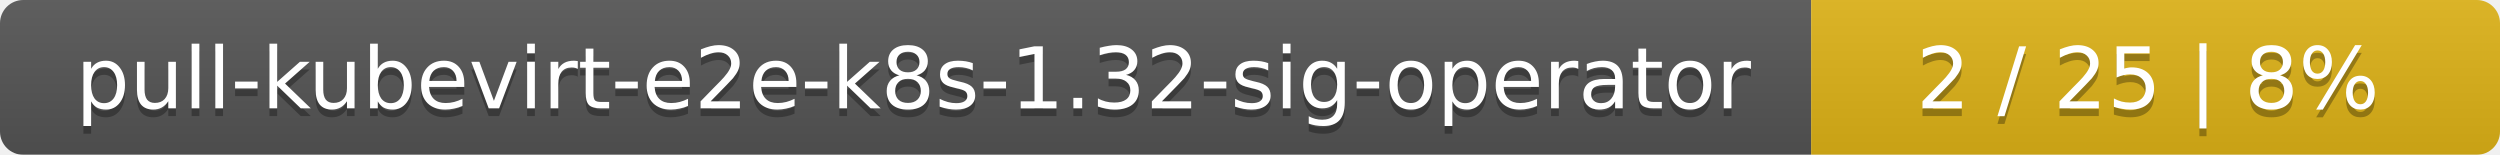
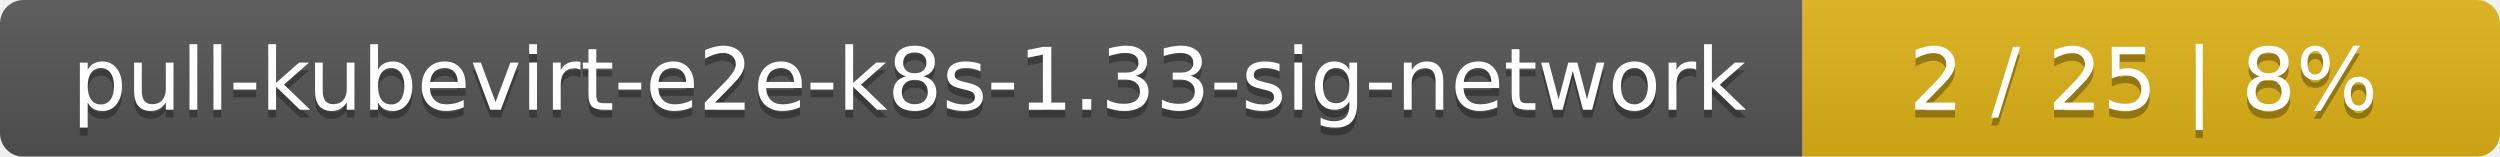
- <svg xmlns="http://www.w3.org/2000/svg" width="323" height="20">
+ <svg xmlns="http://www.w3.org/2000/svg" width="319" height="20">
  <linearGradient id="smooth" x2="0" y2="100%">
    <stop offset="0" stop-color="#bbb" stop-opacity=".1" />
    <stop offset="1" stop-opacity=".1" />
  </linearGradient>
  <mask id="round">
-     <rect width="323" height="20" rx="3" fill="#fff" />
+     <rect width="319" height="20" rx="3" fill="#fff" />
  </mask>
  <g mask="url(#round)">
-     <rect width="234" height="20" fill="#555" />
-     <rect x="234" width="89" height="20" fill="#dfb317" />
-     <rect width="323" height="20" fill="url(#smooth)" />
+     <rect width="230" height="20" fill="#555" />
+     <rect x="230" width="89" height="20" fill="#dfb317" />
+     <rect width="319" height="20" fill="url(#smooth)" />
  </g>
  <g fill="#fff" text-anchor="middle" font-family="DejaVu Sans,Verdana,Geneva,sans-serif" font-size="11">
-     <text x="118" y="15" fill="#010101" fill-opacity=".3">pull-kubevirt-e2e-k8s-1.32-sig-operator</text>
-     <text x="118" y="14">pull-kubevirt-e2e-k8s-1.32-sig-operator</text>
-     <text x="277.5" y="15" fill="#010101" fill-opacity=".3">2 / 25    |    8%</text>
-     <text x="277.5" y="14">2 / 25    |    8%</text>
+     <text x="116" y="15" fill="#010101" fill-opacity=".3">pull-kubevirt-e2e-k8s-1.33-sig-network</text>
+     <text x="116" y="14">pull-kubevirt-e2e-k8s-1.33-sig-network</text>
+     <text x="273.5" y="15" fill="#010101" fill-opacity=".3">2 / 25    |    8%</text>
+     <text x="273.5" y="14">2 / 25    |    8%</text>
  </g>
</svg>
